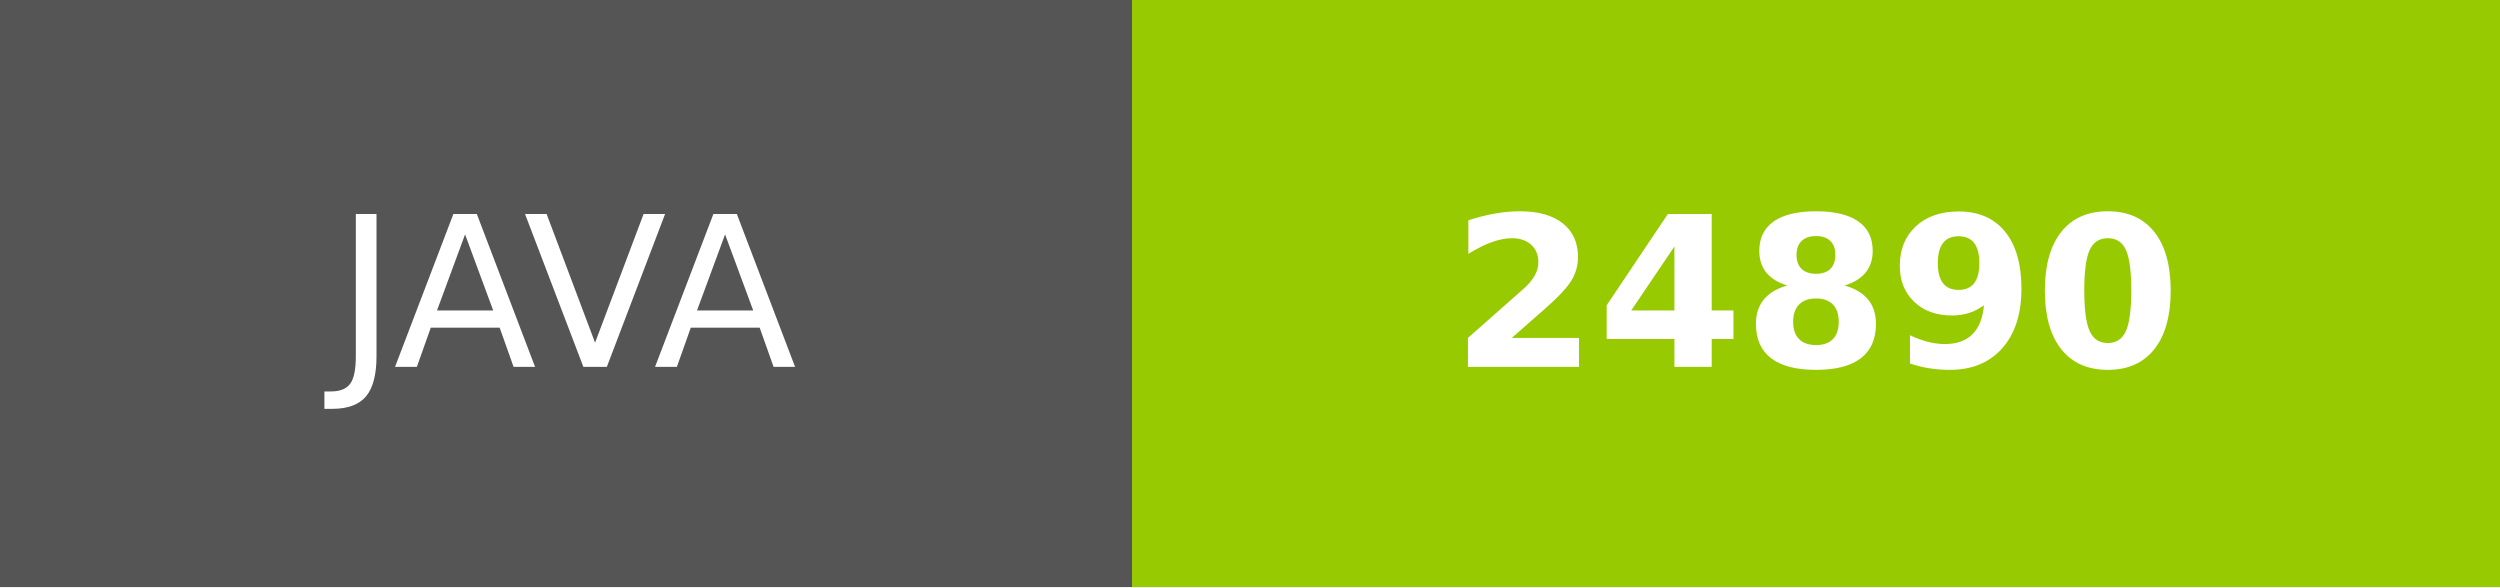
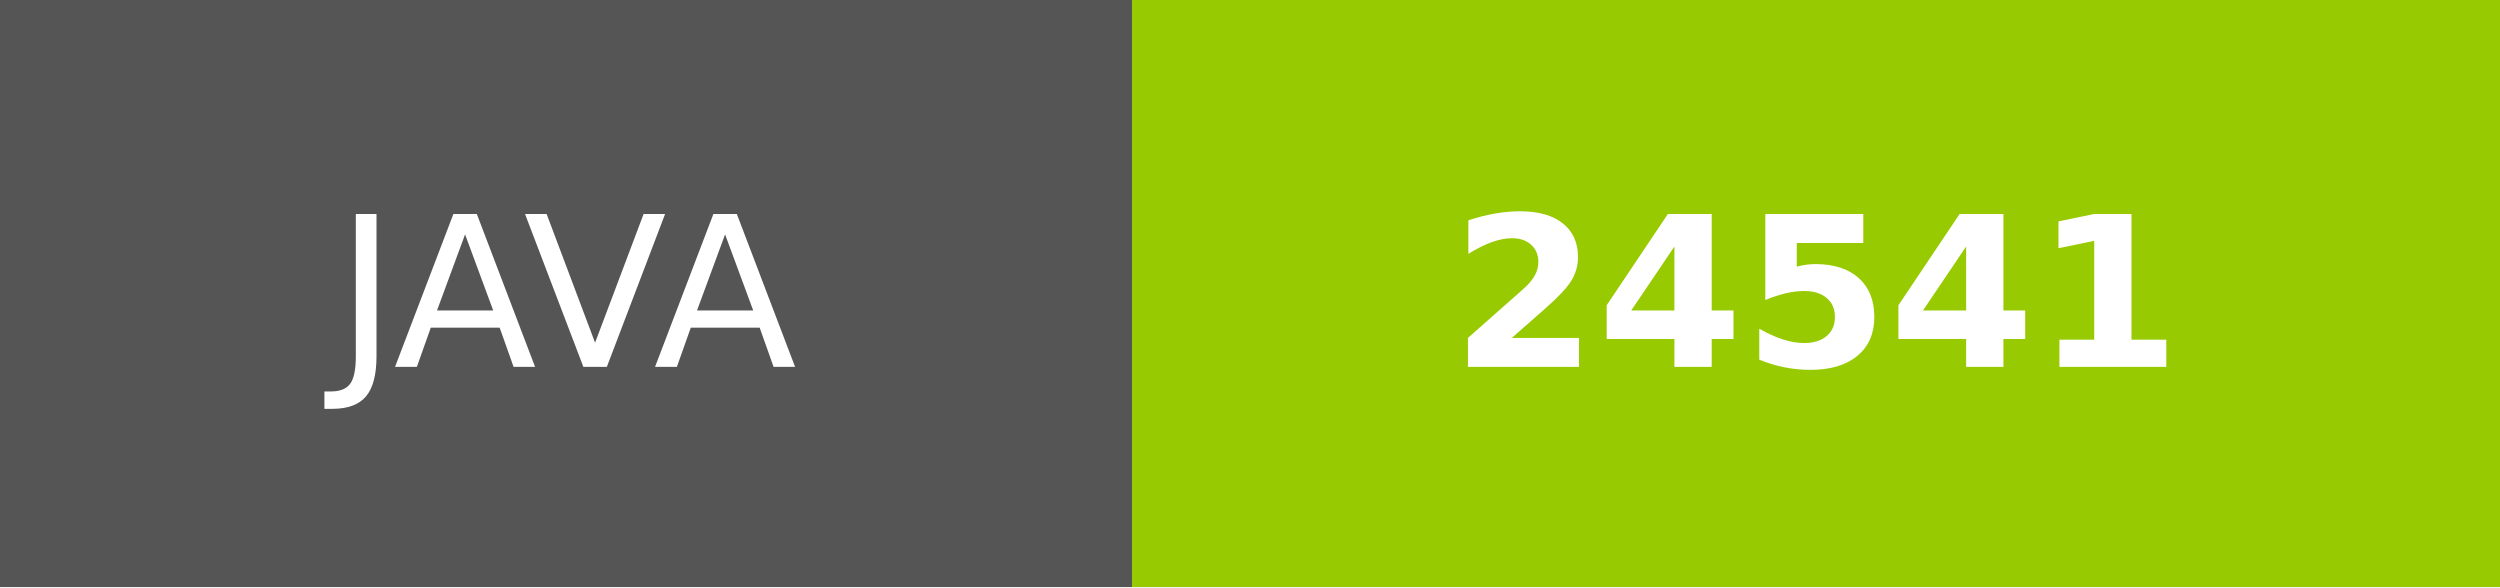
- <svg xmlns="http://www.w3.org/2000/svg" width="119.25" height="28" role="img" aria-label="JAVA: 24890">
+ <svg xmlns="http://www.w3.org/2000/svg" width="119.25" height="28" role="img" aria-label="JAVA: 24541">
  <g shape-rendering="crispEdges">
    <rect width="54" height="28" fill="#555" />
    <rect x="54" width="65.25" height="28" fill="#97ca00" />
  </g>
  <g fill="#fff" text-anchor="middle" font-family="Verdana,Geneva,DejaVu Sans,sans-serif" text-rendering="geometricPrecision" font-size="100">
    <text transform="scale(.1)" x="270" y="175" textLength="300" fill="#fff">JAVA</text>
-     <text transform="scale(.1)" x="866.25" y="175" textLength="412.5" fill="#fff" font-weight="bold">24890</text>
+     <text transform="scale(.1)" x="866.25" y="175" textLength="412.5" fill="#fff" font-weight="bold">24541</text>
  </g>
</svg>
